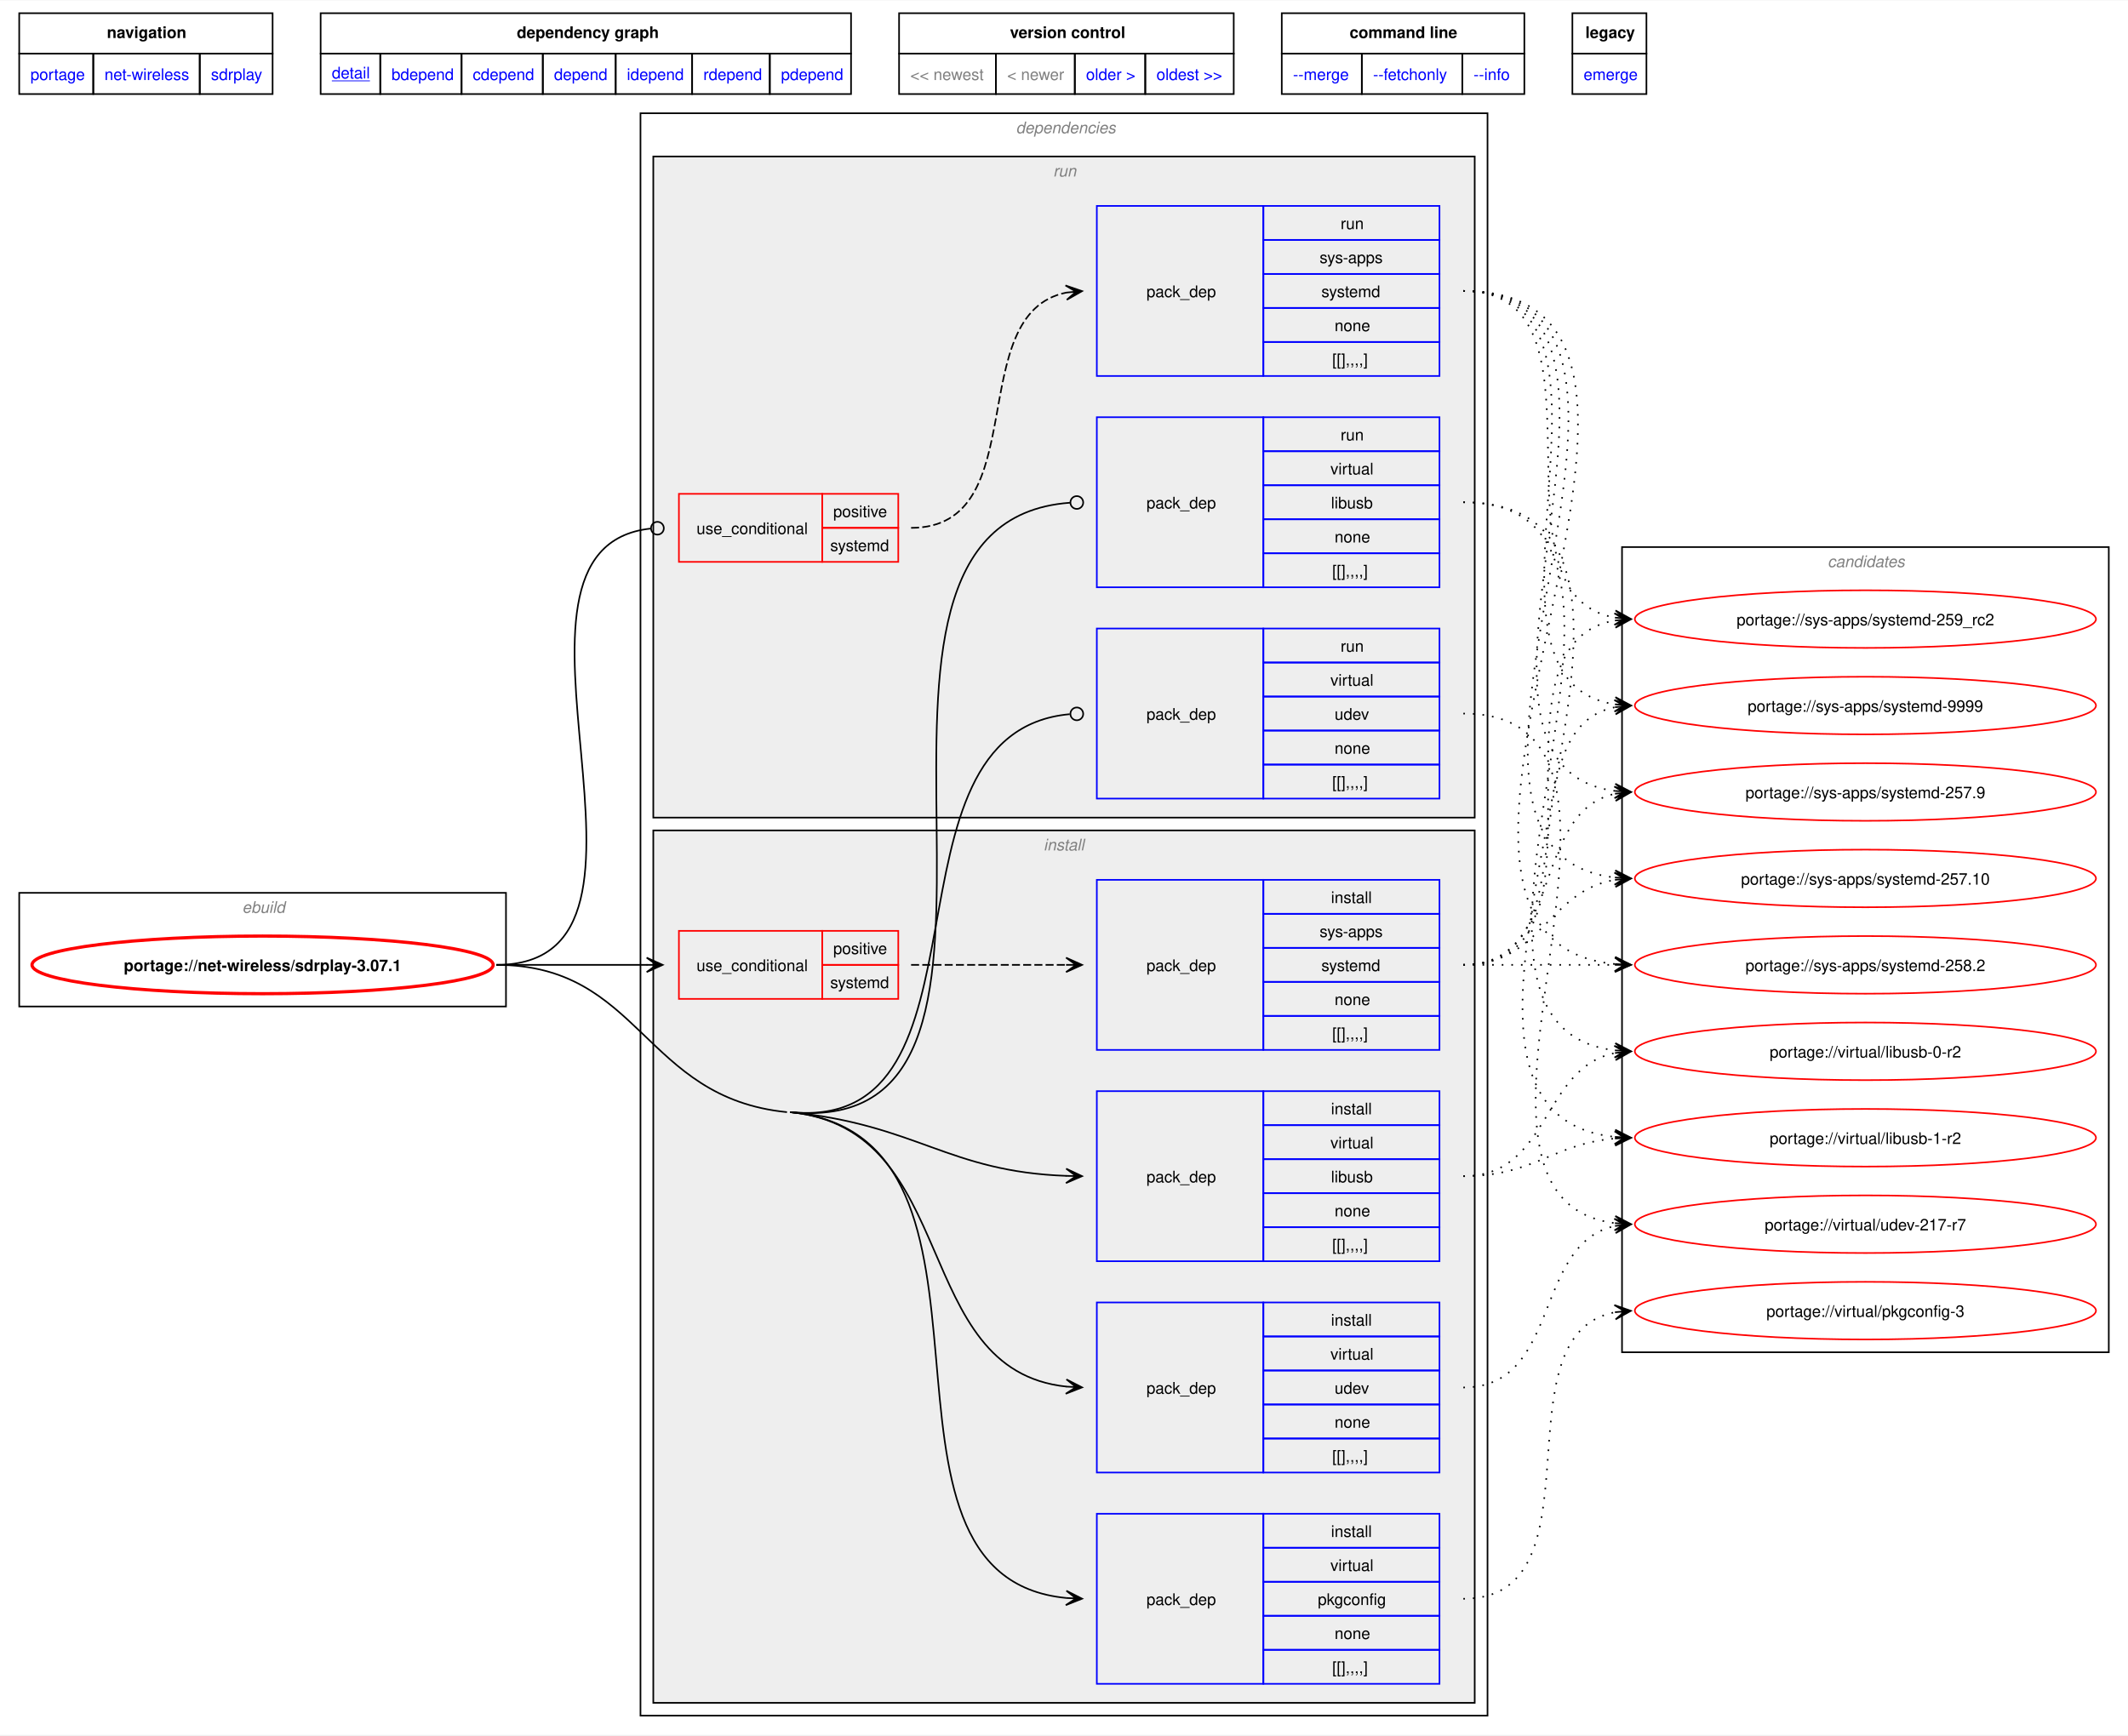
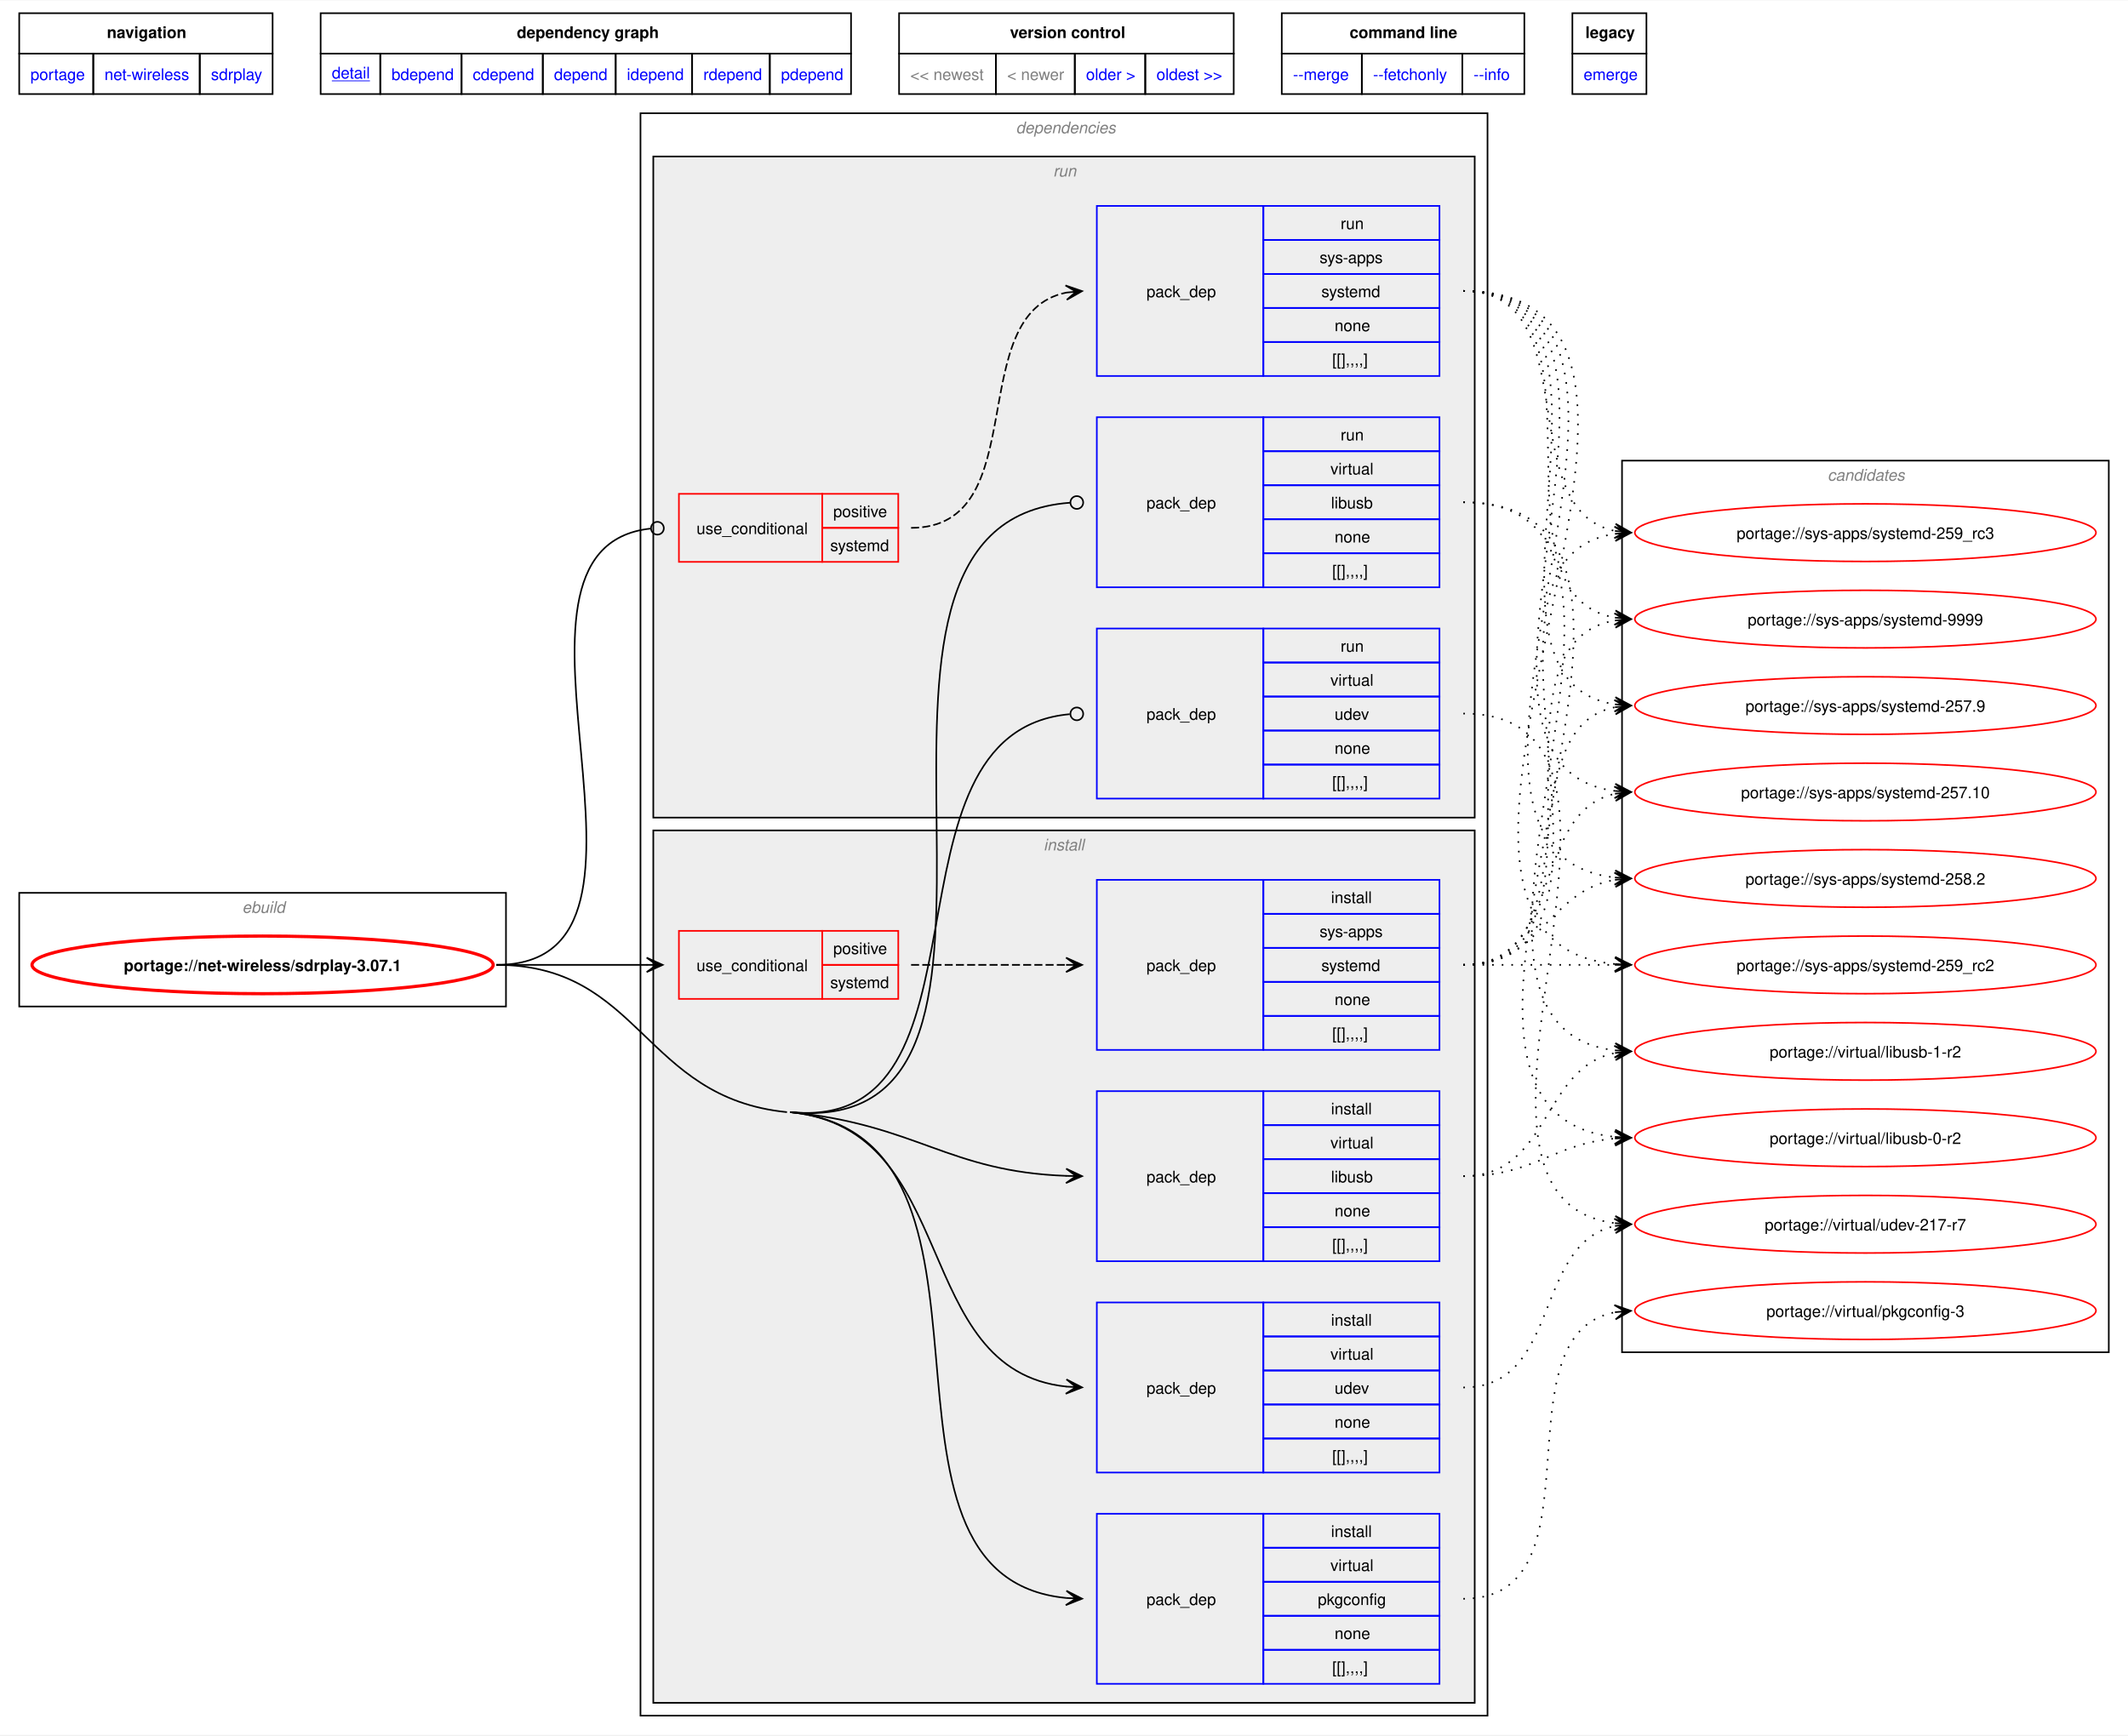
<svg xmlns="http://www.w3.org/2000/svg" xmlns:xlink="http://www.w3.org/1999/xlink" width="1329pt" height="1084pt" viewBox="0.00 0.00 1329.00 1083.50">
  <g id="graph0" class="graph" transform="scale(1 1) rotate(0) translate(4 1079.5)">
    <polygon fill="white" stroke="none" points="-4,4 -4,-1079.5 1325,-1079.5 1325,4 -4,4" />
    <polygon fill="none" stroke="black" points="8,-1046.25 8,-1071.5 166.25,-1071.5 166.25,-1046.25 8,-1046.25" />
    <text text-anchor="start" x="62.75" y="-1056" font-family="Helvetica,sans-Serif" font-weight="bold" font-size="10.00">navigation</text>
    <polygon fill="none" stroke="black" points="196.25,-1046.25 196.25,-1071.5 527.5,-1071.5 527.5,-1046.25 196.25,-1046.25" />
    <text text-anchor="start" x="318.75" y="-1056" font-family="Helvetica,sans-Serif" font-weight="bold" font-size="10.00">dependency graph</text>
    <polygon fill="none" stroke="black" points="557.5,-1046.25 557.5,-1071.5 766.5,-1071.5 766.5,-1046.25 557.5,-1046.25" />
    <text text-anchor="start" x="626.75" y="-1056" font-family="Helvetica,sans-Serif" font-weight="bold" font-size="10.00">version control</text>
    <polygon fill="none" stroke="black" points="796.5,-1046.25 796.5,-1071.5 948,-1071.5 948,-1046.25 796.5,-1046.25" />
    <text text-anchor="start" x="838.88" y="-1056" font-family="Helvetica,sans-Serif" font-weight="bold" font-size="10.00">command line</text>
    <polygon fill="none" stroke="black" points="978,-1046.25 978,-1071.5 1024.25,-1071.5 1024.25,-1046.25 978,-1046.25" />
    <text text-anchor="start" x="986.12" y="-1056" font-family="Helvetica,sans-Serif" font-weight="bold" font-size="10.00">legacy</text>
    <g id="a_graph0_0">
      <a xlink:href="../index.html" xlink:title="repository">
        <polygon fill="none" stroke="black" points="8,-1021 8,-1046.25 54.25,-1046.25 54.25,-1021 8,-1021" />
        <text text-anchor="start" x="15" y="-1029.75" font-family="Helvetica,sans-Serif" font-size="10.00" fill="blue">portage</text>
      </a>
    </g>
    <g id="a_graph0_1">
      <a xlink:href="./index.html" xlink:title="repository">
        <polygon fill="none" stroke="black" points="54.25,-1021 54.25,-1046.25 120.75,-1046.25 120.75,-1021 54.25,-1021" />
        <text text-anchor="start" x="61.25" y="-1029.75" font-family="Helvetica,sans-Serif" font-size="10.00" fill="blue">net-wireless</text>
      </a>
    </g>
    <g id="a_graph0_2">
      <a xlink:href="./sdrplay.html" xlink:title="repository">
        <polygon fill="none" stroke="black" points="120.75,-1021 120.75,-1046.25 166.25,-1046.25 166.25,-1021 120.75,-1021" />
        <text text-anchor="start" x="127.75" y="-1029.75" font-family="Helvetica,sans-Serif" font-size="10.00" fill="blue">sdrplay</text>
      </a>
    </g>
    <g id="a_graph0_3">
      <a xlink:href="../net-wireless/sdrplay-3.07.1.svg" xlink:title="portage://net-wireless/sdrplay-3.07.1">
        <polygon fill="none" stroke="black" points="196.25,-1021 196.25,-1046.25 233.5,-1046.25 233.5,-1021 196.25,-1021" />
        <text text-anchor="start" x="203.25" y="-1030.75" font-family="Helvetica,sans-Serif" text-decoration="underline" font-size="10.00" fill="blue">detail</text>
      </a>
    </g>
    <g id="a_graph0_4">
      <a xlink:href="../net-wireless/sdrplay-3.07.1-bdepend.svg" xlink:title="portage://net-wireless/sdrplay-3.07.1">
        <polygon fill="none" stroke="black" points="233.5,-1021 233.5,-1046.25 284.25,-1046.25 284.25,-1021 233.5,-1021" />
        <text text-anchor="start" x="240.5" y="-1029.75" font-family="Helvetica,sans-Serif" font-size="10.00" fill="blue">bdepend</text>
      </a>
    </g>
    <g id="a_graph0_5">
      <a xlink:href="../net-wireless/sdrplay-3.07.1-cdepend.svg" xlink:title="portage://net-wireless/sdrplay-3.07.1">
        <polygon fill="none" stroke="black" points="284.25,-1021 284.25,-1046.25 335,-1046.25 335,-1021 284.25,-1021" />
        <text text-anchor="start" x="291.25" y="-1029.75" font-family="Helvetica,sans-Serif" font-size="10.00" fill="blue">cdepend</text>
      </a>
    </g>
    <g id="a_graph0_6">
      <a xlink:href="../net-wireless/sdrplay-3.07.1-depend.svg" xlink:title="portage://net-wireless/sdrplay-3.07.1">
        <polygon fill="none" stroke="black" points="335,-1021 335,-1046.25 380.5,-1046.25 380.5,-1021 335,-1021" />
        <text text-anchor="start" x="342" y="-1029.75" font-family="Helvetica,sans-Serif" font-size="10.00" fill="blue">depend</text>
      </a>
    </g>
    <g id="a_graph0_7">
      <a xlink:href="../net-wireless/sdrplay-3.07.1-idepend.svg" xlink:title="portage://net-wireless/sdrplay-3.07.1">
        <polygon fill="none" stroke="black" points="380.5,-1021 380.5,-1046.25 428.25,-1046.25 428.25,-1021 380.5,-1021" />
        <text text-anchor="start" x="387.5" y="-1029.75" font-family="Helvetica,sans-Serif" font-size="10.00" fill="blue">idepend</text>
      </a>
    </g>
    <g id="a_graph0_8">
      <a xlink:href="../net-wireless/sdrplay-3.07.1-rdepend.svg" xlink:title="portage://net-wireless/sdrplay-3.07.1">
        <polygon fill="none" stroke="black" points="428.25,-1021 428.25,-1046.25 476.75,-1046.25 476.75,-1021 428.25,-1021" />
        <text text-anchor="start" x="435.25" y="-1029.75" font-family="Helvetica,sans-Serif" font-size="10.00" fill="blue">rdepend</text>
      </a>
    </g>
    <g id="a_graph0_9">
      <a xlink:href="../net-wireless/sdrplay-3.07.1-pdepend.svg" xlink:title="portage://net-wireless/sdrplay-3.07.1">
        <polygon fill="none" stroke="black" points="476.75,-1021 476.75,-1046.25 527.5,-1046.25 527.5,-1021 476.75,-1021" />
        <text text-anchor="start" x="483.75" y="-1029.75" font-family="Helvetica,sans-Serif" font-size="10.00" fill="blue">pdepend</text>
      </a>
    </g>
    <polygon fill="none" stroke="black" points="557.5,-1021 557.5,-1046.25 618,-1046.25 618,-1021 557.5,-1021" />
    <text text-anchor="start" x="564.5" y="-1029.75" font-family="Helvetica,sans-Serif" font-size="10.00" fill="gray">&lt;&lt; newest</text>
    <polygon fill="none" stroke="black" points="618,-1021 618,-1046.25 667.25,-1046.25 667.25,-1021 618,-1021" />
    <text text-anchor="start" x="625" y="-1029.75" font-family="Helvetica,sans-Serif" font-size="10.00" fill="gray">&lt; newer</text>
    <g id="a_graph0_10">
      <a xlink:href="../net-wireless/sdrplay-2.13.1-r1.svg" xlink:title="portage://net-wireless/sdrplay-2.13.1-r1">
        <polygon fill="none" stroke="black" points="667.25,-1021 667.25,-1046.25 711.25,-1046.25 711.25,-1021 667.25,-1021" />
        <text text-anchor="start" x="674.25" y="-1029.75" font-family="Helvetica,sans-Serif" font-size="10.00" fill="blue">older &gt;</text>
      </a>
    </g>
    <g id="a_graph0_11">
      <a xlink:href="../net-wireless/sdrplay-2.13.1-r1.svg" xlink:title="portage://net-wireless/sdrplay-2.13.1-r1">
        <polygon fill="none" stroke="black" points="711.25,-1021 711.25,-1046.25 766.5,-1046.25 766.5,-1021 711.25,-1021" />
        <text text-anchor="start" x="718.25" y="-1029.75" font-family="Helvetica,sans-Serif" font-size="10.00" fill="blue">oldest &gt;&gt;</text>
      </a>
    </g>
    <g id="a_graph0_12">
      <a xlink:href="../net-wireless/sdrplay-3.07.1-merge.svg" xlink:title="portage://net-wireless/sdrplay-3.07.1">
        <polygon fill="none" stroke="black" points="796.5,-1021 796.5,-1046.25 846.5,-1046.25 846.5,-1021 796.5,-1021" />
        <text text-anchor="start" x="803.5" y="-1029.75" font-family="Helvetica,sans-Serif" font-size="10.00" fill="blue">--merge </text>
      </a>
    </g>
    <g id="a_graph0_13">
      <a xlink:href="../net-wireless/sdrplay-3.07.1-fetchonly.svg" xlink:title="portage://net-wireless/sdrplay-3.07.1">
        <polygon fill="none" stroke="black" points="846.5,-1021 846.5,-1046.25 909.25,-1046.25 909.25,-1021 846.5,-1021" />
        <text text-anchor="start" x="853.5" y="-1029.75" font-family="Helvetica,sans-Serif" font-size="10.00" fill="blue">--fetchonly </text>
      </a>
    </g>
    <g id="a_graph0_14">
      <a xlink:href="../net-wireless/sdrplay-3.07.1-info.svg" xlink:title="portage://net-wireless/sdrplay-3.07.1">
        <polygon fill="none" stroke="black" points="909.25,-1021 909.25,-1046.25 948,-1046.25 948,-1021 909.25,-1021" />
        <text text-anchor="start" x="916.25" y="-1029.75" font-family="Helvetica,sans-Serif" font-size="10.00" fill="blue">--info </text>
      </a>
    </g>
    <g id="a_graph0_15">
      <a xlink:href="../net-wireless/sdrplay-3.07.1-emerge.svg" xlink:title="portage://net-wireless/sdrplay-3.07.1">
        <polygon fill="none" stroke="black" points="978,-1021 978,-1046.25 1024.25,-1046.25 1024.25,-1021 978,-1021" />
        <text text-anchor="start" x="985" y="-1029.75" font-family="Helvetica,sans-Serif" font-size="10.00" fill="blue">emerge</text>
      </a>
    </g>
    <g id="clust1" class="cluster">
      <polygon fill="none" stroke="black" points="8,-451 8,-522 312,-522 312,-451 8,-451" />
      <text text-anchor="start" x="147.25" y="-509.5" font-family="Helvetica,sans-Serif" font-style="italic" font-size="10.00" fill="gray">ebuild</text>
    </g>
    <g id="clust2" class="cluster">
      <polygon fill="none" stroke="black" points="396,-8 396,-1009 925,-1009 925,-8 396,-8" />
      <text text-anchor="start" x="630.5" y="-996.5" font-family="Helvetica,sans-Serif" font-style="italic" font-size="10.00" fill="gray">dependencies</text>
    </g>
    <g id="clust3" class="cluster">
      <polygon fill="#eeeeee" stroke="black" points="404,-16 404,-561 917,-561 917,-16 404,-16" />
      <text text-anchor="start" x="647.75" y="-548.5" font-family="Helvetica,sans-Serif" font-style="italic" font-size="10.00" fill="gray">install</text>
    </g>
    <g id="clust10" class="cluster">
      <polygon fill="#eeeeee" stroke="black" points="404,-569 404,-982 917,-982 917,-569 404,-569" />
      <text text-anchor="start" x="653.75" y="-969.5" font-family="Helvetica,sans-Serif" font-style="italic" font-size="10.00" fill="gray">run</text>
    </g>
    <g id="clust15" class="cluster">
-       <polygon fill="none" stroke="black" points="1009,-235 1009,-738 1313,-738 1313,-235 1009,-235" />
-       <text text-anchor="start" x="1137.38" y="-725.5" font-family="Helvetica,sans-Serif" font-style="italic" font-size="10.00" fill="gray">candidates</text>
+       <polygon fill="none" stroke="black" points="1009,-235 1009,-792 1313,-792 1313,-235 1009,-235" />
+       <text text-anchor="start" x="1137.38" y="-779.5" font-family="Helvetica,sans-Serif" font-style="italic" font-size="10.00" fill="gray">candidates</text>
    </g>
    <g id="node1" class="node">
      <g id="a_node1">
        <a xlink:href="../net-wireless/sdrplay-3.07.1.svg" xlink:title="portage://net-wireless/sdrplay-3.07.1">
          <ellipse fill="none" stroke="red" stroke-width="2" cx="160" cy="-477" rx="144" ry="18" />
          <text text-anchor="middle" x="160" y="-473.12" font-family="Helvetica,sans-Serif" font-weight="bold" font-size="10.00">portage://net-wireless/sdrplay-3.07.1</text>
        </a>
      </g>
    </g>
    <g id="node2" class="node">
      <polygon fill="none" stroke="red" points="420,-455.75 420,-498.25 509.5,-498.25 509.5,-455.75 420,-455.75" />
      <text text-anchor="start" x="431" y="-473.12" font-family="Helvetica,sans-Serif" font-size="10.00">use_conditional</text>
      <polygon fill="none" stroke="red" points="509.5,-477 509.5,-498.25 557,-498.25 557,-477 509.5,-477" />
      <text text-anchor="start" x="516.38" y="-483.75" font-family="Helvetica,sans-Serif" font-size="10.00">positive</text>
      <polygon fill="none" stroke="red" points="509.5,-455.75 509.5,-477 557,-477 557,-455.75 509.5,-455.75" />
      <text text-anchor="start" x="514.5" y="-462.5" font-family="Helvetica,sans-Serif" font-size="10.00">systemd</text>
    </g>
    <g id="edge2" class="edge">
      <path fill="none" stroke="black" d="M305.98,-477C348.85,-477 362.21,-477 400.25,-477" />
      <polygon fill="black" stroke="black" points="409.85,-477 399.85,-481.5 406.07,-477 399.85,-477 399.85,-477 399.85,-477 406.07,-477 399.85,-472.5 409.85,-477" />
    </g>
    <g id="node4" class="node">
      <polygon fill="none" stroke="blue" points="681,-291.88 681,-398.12 785,-398.12 785,-291.88 681,-291.88" />
      <text text-anchor="start" x="712" y="-341.12" font-family="Helvetica,sans-Serif" font-size="10.00">pack_dep</text>
      <polygon fill="none" stroke="blue" points="785,-376.88 785,-398.12 895,-398.12 895,-376.88 785,-376.88" />
      <text text-anchor="start" x="827.25" y="-383.62" font-family="Helvetica,sans-Serif" font-size="10.00">install</text>
      <polygon fill="none" stroke="blue" points="785,-355.62 785,-376.88 895,-376.88 895,-355.62 785,-355.62" />
      <text text-anchor="start" x="826.88" y="-362.38" font-family="Helvetica,sans-Serif" font-size="10.00">virtual</text>
      <polygon fill="none" stroke="blue" points="785,-334.38 785,-355.62 895,-355.62 895,-334.38 785,-334.38" />
      <text text-anchor="start" x="827.25" y="-341.12" font-family="Helvetica,sans-Serif" font-size="10.00">libusb</text>
      <polygon fill="none" stroke="blue" points="785,-313.12 785,-334.38 895,-334.38 895,-313.12 785,-313.12" />
      <text text-anchor="start" x="829.5" y="-319.88" font-family="Helvetica,sans-Serif" font-size="10.00">none</text>
      <polygon fill="none" stroke="blue" points="785,-291.88 785,-313.12 895,-313.12 895,-291.88 785,-291.88" />
      <text text-anchor="start" x="828" y="-298.62" font-family="Helvetica,sans-Serif" font-size="10.00">[[],,,,]</text>
    </g>
    <g id="edge3" class="edge">
      <path fill="none" stroke="black" d="M489.5,-385C568.83,-377.13 587.87,-347.81 662.14,-345.19" />
      <polygon fill="black" stroke="black" points="671.78,-345.02 661.86,-349.69 668,-345.09 661.78,-345.19 661.78,-345.19 661.78,-345.19 668,-345.09 661.71,-340.69 671.78,-345.02" />
    </g>
    <g id="node5" class="node">
      <polygon fill="none" stroke="blue" points="681,-27.88 681,-134.12 785,-134.12 785,-27.88 681,-27.88" />
      <text text-anchor="start" x="712" y="-77.12" font-family="Helvetica,sans-Serif" font-size="10.00">pack_dep</text>
      <polygon fill="none" stroke="blue" points="785,-112.88 785,-134.12 895,-134.12 895,-112.88 785,-112.88" />
      <text text-anchor="start" x="827.25" y="-119.62" font-family="Helvetica,sans-Serif" font-size="10.00">install</text>
      <polygon fill="none" stroke="blue" points="785,-91.62 785,-112.88 895,-112.88 895,-91.62 785,-91.62" />
      <text text-anchor="start" x="826.88" y="-98.38" font-family="Helvetica,sans-Serif" font-size="10.00">virtual</text>
      <polygon fill="none" stroke="blue" points="785,-70.38 785,-91.62 895,-91.62 895,-70.38 785,-70.38" />
      <text text-anchor="start" x="819" y="-77.12" font-family="Helvetica,sans-Serif" font-size="10.00">pkgconfig</text>
      <polygon fill="none" stroke="blue" points="785,-49.12 785,-70.38 895,-70.38 895,-49.12 785,-49.12" />
      <text text-anchor="start" x="829.5" y="-55.88" font-family="Helvetica,sans-Serif" font-size="10.00">none</text>
      <polygon fill="none" stroke="blue" points="785,-27.88 785,-49.12 895,-49.12 895,-27.88 785,-27.88" />
      <text text-anchor="start" x="828" y="-34.62" font-family="Helvetica,sans-Serif" font-size="10.00">[[],,,,]</text>
    </g>
    <g id="edge4" class="edge">
      <path fill="none" stroke="black" d="M489.5,-385C642.71,-369.8 521.42,-94.92 661.95,-81.51" />
      <polygon fill="black" stroke="black" points="671.78,-81.06 662,-86.01 668.01,-81.23 661.79,-81.51 661.79,-81.51 661.79,-81.51 668.01,-81.23 661.59,-77.02 671.78,-81.06" />
      <path fill="none" stroke="black" d="M305.98,-477C396.42,-477 397.5,-393.93 487.5,-385" />
    </g>
    <g id="node6" class="node">
      <polygon fill="none" stroke="blue" points="681,-159.88 681,-266.12 785,-266.12 785,-159.88 681,-159.88" />
      <text text-anchor="start" x="712" y="-209.12" font-family="Helvetica,sans-Serif" font-size="10.00">pack_dep</text>
      <polygon fill="none" stroke="blue" points="785,-244.88 785,-266.12 895,-266.12 895,-244.88 785,-244.88" />
      <text text-anchor="start" x="827.25" y="-251.62" font-family="Helvetica,sans-Serif" font-size="10.00">install</text>
      <polygon fill="none" stroke="blue" points="785,-223.62 785,-244.88 895,-244.88 895,-223.62 785,-223.62" />
      <text text-anchor="start" x="826.88" y="-230.38" font-family="Helvetica,sans-Serif" font-size="10.00">virtual</text>
      <polygon fill="none" stroke="blue" points="785,-202.38 785,-223.62 895,-223.62 895,-202.38 785,-202.38" />
      <text text-anchor="start" x="829.5" y="-209.12" font-family="Helvetica,sans-Serif" font-size="10.00">udev</text>
      <polygon fill="none" stroke="blue" points="785,-181.12 785,-202.38 895,-202.38 895,-181.12 785,-181.12" />
      <text text-anchor="start" x="829.5" y="-187.88" font-family="Helvetica,sans-Serif" font-size="10.00">none</text>
      <polygon fill="none" stroke="blue" points="785,-159.88 785,-181.12 895,-181.12 895,-159.88 785,-159.88" />
      <text text-anchor="start" x="828" y="-166.62" font-family="Helvetica,sans-Serif" font-size="10.00">[[],,,,]</text>
    </g>
    <g id="edge5" class="edge">
      <path fill="none" stroke="black" d="M489.5,-385C596.93,-374.34 563.74,-223.83 662.06,-213.55" />
      <polygon fill="black" stroke="black" points="671.78,-213.06 662.02,-218.06 668.01,-213.25 661.8,-213.56 661.8,-213.56 661.8,-213.56 668.01,-213.25 661.57,-209.07 671.78,-213.06" />
    </g>
    <g id="node7" class="node">
      <polygon fill="none" stroke="red" points="420,-728.75 420,-771.25 509.5,-771.25 509.5,-728.75 420,-728.75" />
      <text text-anchor="start" x="431" y="-746.12" font-family="Helvetica,sans-Serif" font-size="10.00">use_conditional</text>
      <polygon fill="none" stroke="red" points="509.5,-750 509.5,-771.25 557,-771.25 557,-750 509.5,-750" />
      <text text-anchor="start" x="516.38" y="-756.75" font-family="Helvetica,sans-Serif" font-size="10.00">positive</text>
      <polygon fill="none" stroke="red" points="509.5,-728.75 509.5,-750 557,-750 557,-728.75 509.5,-728.75" />
      <text text-anchor="start" x="514.5" y="-735.5" font-family="Helvetica,sans-Serif" font-size="10.00">systemd</text>
    </g>
    <g id="edge7" class="edge">
      <path fill="none" stroke="black" d="M305.98,-477C432.94,-477 288.17,-737.35 402.39,-749.56" />
      <ellipse fill="none" stroke="black" cx="406.58" cy="-749.77" rx="4" ry="4" />
    </g>
    <g id="node9" class="node">
      <polygon fill="none" stroke="blue" points="681,-712.88 681,-819.12 785,-819.12 785,-712.88 681,-712.88" />
      <text text-anchor="start" x="712" y="-762.12" font-family="Helvetica,sans-Serif" font-size="10.00">pack_dep</text>
      <polygon fill="none" stroke="blue" points="785,-797.88 785,-819.12 895,-819.12 895,-797.88 785,-797.88" />
      <text text-anchor="start" x="833.25" y="-804.62" font-family="Helvetica,sans-Serif" font-size="10.00">run</text>
      <polygon fill="none" stroke="blue" points="785,-776.62 785,-797.88 895,-797.88 895,-776.62 785,-776.62" />
      <text text-anchor="start" x="826.88" y="-783.38" font-family="Helvetica,sans-Serif" font-size="10.00">virtual</text>
      <polygon fill="none" stroke="blue" points="785,-755.38 785,-776.62 895,-776.62 895,-755.38 785,-755.38" />
      <text text-anchor="start" x="827.25" y="-762.12" font-family="Helvetica,sans-Serif" font-size="10.00">libusb</text>
      <polygon fill="none" stroke="blue" points="785,-734.12 785,-755.38 895,-755.38 895,-734.12 785,-734.12" />
      <text text-anchor="start" x="829.5" y="-740.88" font-family="Helvetica,sans-Serif" font-size="10.00">none</text>
      <polygon fill="none" stroke="blue" points="785,-712.88 785,-734.12 895,-734.12 895,-712.88 785,-712.88" />
      <text text-anchor="start" x="828" y="-719.62" font-family="Helvetica,sans-Serif" font-size="10.00">[[],,,,]</text>
    </g>
    <g id="edge8" class="edge">
      <path fill="none" stroke="black" d="M489.5,-385C673.52,-366.74 491.12,-753.23 664.21,-765.69" />
      <ellipse fill="none" stroke="black" cx="668.5" cy="-765.84" rx="4" ry="4" />
    </g>
    <g id="node10" class="node">
      <polygon fill="none" stroke="blue" points="681,-580.88 681,-687.12 785,-687.12 785,-580.88 681,-580.88" />
      <text text-anchor="start" x="712" y="-630.12" font-family="Helvetica,sans-Serif" font-size="10.00">pack_dep</text>
      <polygon fill="none" stroke="blue" points="785,-665.88 785,-687.12 895,-687.12 895,-665.88 785,-665.88" />
      <text text-anchor="start" x="833.25" y="-672.62" font-family="Helvetica,sans-Serif" font-size="10.00">run</text>
      <polygon fill="none" stroke="blue" points="785,-644.62 785,-665.88 895,-665.88 895,-644.62 785,-644.62" />
      <text text-anchor="start" x="826.88" y="-651.38" font-family="Helvetica,sans-Serif" font-size="10.00">virtual</text>
      <polygon fill="none" stroke="blue" points="785,-623.38 785,-644.62 895,-644.62 895,-623.38 785,-623.38" />
      <text text-anchor="start" x="829.5" y="-630.12" font-family="Helvetica,sans-Serif" font-size="10.00">udev</text>
      <polygon fill="none" stroke="blue" points="785,-602.12 785,-623.38 895,-623.38 895,-602.12 785,-602.12" />
      <text text-anchor="start" x="829.5" y="-608.88" font-family="Helvetica,sans-Serif" font-size="10.00">none</text>
      <polygon fill="none" stroke="blue" points="785,-580.88 785,-602.12 895,-602.12 895,-580.88 785,-580.88" />
      <text text-anchor="start" x="828" y="-587.62" font-family="Helvetica,sans-Serif" font-size="10.00">[[],,,,]</text>
    </g>
    <g id="edge9" class="edge">
      <path fill="none" stroke="black" d="M489.5,-385C623.23,-371.73 539.49,-622.34 664.08,-633.61" />
      <ellipse fill="none" stroke="black" cx="668.5" cy="-633.8" rx="4" ry="4" />
    </g>
    <g id="node3" class="node">
      <polygon fill="none" stroke="blue" points="681,-423.88 681,-530.12 785,-530.12 785,-423.88 681,-423.88" />
      <text text-anchor="start" x="712" y="-473.12" font-family="Helvetica,sans-Serif" font-size="10.00">pack_dep</text>
      <polygon fill="none" stroke="blue" points="785,-508.88 785,-530.12 895,-530.12 895,-508.88 785,-508.88" />
      <text text-anchor="start" x="827.25" y="-515.62" font-family="Helvetica,sans-Serif" font-size="10.00">install</text>
      <polygon fill="none" stroke="blue" points="785,-487.62 785,-508.88 895,-508.88 895,-487.62 785,-487.62" />
      <text text-anchor="start" x="820.12" y="-494.38" font-family="Helvetica,sans-Serif" font-size="10.00">sys-apps</text>
      <polygon fill="none" stroke="blue" points="785,-466.38 785,-487.62 895,-487.62 895,-466.38 785,-466.38" />
      <text text-anchor="start" x="821.25" y="-473.12" font-family="Helvetica,sans-Serif" font-size="10.00">systemd</text>
      <polygon fill="none" stroke="blue" points="785,-445.12 785,-466.38 895,-466.38 895,-445.12 785,-445.12" />
      <text text-anchor="start" x="829.5" y="-451.88" font-family="Helvetica,sans-Serif" font-size="10.00">none</text>
      <polygon fill="none" stroke="blue" points="785,-423.88 785,-445.12 895,-445.12 895,-423.88 785,-423.88" />
      <text text-anchor="start" x="828" y="-430.62" font-family="Helvetica,sans-Serif" font-size="10.00">[[],,,,]</text>
    </g>
    <g id="edge1" class="edge">
      <path fill="none" stroke="black" stroke-dasharray="5,2" d="M565,-477C609.06,-477 622.79,-477 661.87,-477" />
      <polygon fill="black" stroke="black" points="671.78,-477 661.78,-481.5 668,-477 661.78,-477 661.78,-477 661.78,-477 668,-477 661.78,-472.5 671.78,-477" />
    </g>
    <g id="node11" class="node">
      <g id="a_node11">
        <a xlink:href="../sys-apps/systemd-9999.svg" xlink:title="portage://sys-apps/systemd-9999">
-           <ellipse fill="none" stroke="red" cx="1161" cy="-639" rx="144" ry="18" />
-           <text text-anchor="middle" x="1161" y="-635.12" font-family="Helvetica,sans-Serif" font-size="10.00">portage://sys-apps/systemd-9999</text>
+           <ellipse fill="none" stroke="red" cx="1161" cy="-693" rx="144" ry="18" />
+           <text text-anchor="middle" x="1161" y="-689.12" font-family="Helvetica,sans-Serif" font-size="10.00">portage://sys-apps/systemd-9999</text>
        </a>
      </g>
    </g>
    <g id="edge10" class="edge">
-       <path fill="none" stroke="black" stroke-dasharray="1,5" d="M909.89,-477C991.87,-477 935.62,-624.17 1004.64,-637.97" />
-       <polygon fill="black" stroke="black" points="1014.55,-638.89 1004.18,-642.44 1010.79,-638.54 1004.6,-637.96 1004.6,-637.96 1004.6,-637.96 1010.79,-638.54 1005.01,-633.48 1014.55,-638.89" />
+       <path fill="none" stroke="black" stroke-dasharray="1,5" d="M909.89,-477C1012.83,-477 916.57,-677.27 1004.73,-692.13" />
+       <polygon fill="black" stroke="black" points="1014.55,-692.9 1004.23,-696.6 1010.78,-692.61 1004.58,-692.12 1004.58,-692.12 1004.58,-692.12 1010.78,-692.61 1004.94,-687.63 1014.55,-692.9" />
    </g>
    <g id="node12" class="node">
      <g id="a_node12">
-         <a xlink:href="../sys-apps/systemd-259_rc2.svg" xlink:title="portage://sys-apps/systemd-259_rc2">
-           <ellipse fill="none" stroke="red" cx="1161" cy="-693" rx="144" ry="18" />
-           <text text-anchor="middle" x="1161" y="-689.12" font-family="Helvetica,sans-Serif" font-size="10.00">portage://sys-apps/systemd-259_rc2</text>
+         <a xlink:href="../sys-apps/systemd-259_rc3.svg" xlink:title="portage://sys-apps/systemd-259_rc3">
+           <ellipse fill="none" stroke="red" cx="1161" cy="-747" rx="144" ry="18" />
+           <text text-anchor="middle" x="1161" y="-743.12" font-family="Helvetica,sans-Serif" font-size="10.00">portage://sys-apps/systemd-259_rc3</text>
        </a>
      </g>
    </g>
    <g id="edge11" class="edge">
-       <path fill="none" stroke="black" stroke-dasharray="1,5" d="M909.89,-477C1012.83,-477 916.57,-677.27 1004.73,-692.13" />
-       <polygon fill="black" stroke="black" points="1014.55,-692.9 1004.23,-696.6 1010.78,-692.61 1004.58,-692.12 1004.58,-692.12 1004.58,-692.12 1010.78,-692.61 1004.94,-687.63 1014.55,-692.9" />
+       <path fill="none" stroke="black" stroke-dasharray="1,5" d="M909.89,-477C1034.88,-477 895.81,-730.9 1004.82,-746.27" />
+       <polygon fill="black" stroke="black" points="1014.55,-746.92 1004.27,-750.75 1010.78,-746.67 1004.57,-746.26 1004.57,-746.26 1004.57,-746.26 1010.78,-746.67 1004.87,-741.77 1014.55,-746.92" />
    </g>
    <g id="node13" class="node">
      <g id="a_node13">
-         <a xlink:href="../sys-apps/systemd-258.2.svg" xlink:title="portage://sys-apps/systemd-258.2">
+         <a xlink:href="../sys-apps/systemd-259_rc2.svg" xlink:title="portage://sys-apps/systemd-259_rc2">
          <ellipse fill="none" stroke="red" cx="1161" cy="-477" rx="144" ry="18" />
-           <text text-anchor="middle" x="1161" y="-473.12" font-family="Helvetica,sans-Serif" font-size="10.00">portage://sys-apps/systemd-258.2</text>
+           <text text-anchor="middle" x="1161" y="-473.12" font-family="Helvetica,sans-Serif" font-size="10.00">portage://sys-apps/systemd-259_rc2</text>
        </a>
      </g>
    </g>
    <g id="edge12" class="edge">
      <path fill="none" stroke="black" stroke-dasharray="1,5" d="M909.89,-477C953.08,-477 966.54,-477 1004.86,-477" />
      <polygon fill="black" stroke="black" points="1014.55,-477 1004.55,-481.5 1010.77,-477 1004.55,-477 1004.55,-477 1004.55,-477 1010.77,-477 1004.55,-472.5 1014.55,-477" />
    </g>
    <g id="node14" class="node">
      <g id="a_node14">
-         <a xlink:href="../sys-apps/systemd-257.10.svg" xlink:title="portage://sys-apps/systemd-257.10">
+         <a xlink:href="../sys-apps/systemd-258.2.svg" xlink:title="portage://sys-apps/systemd-258.2">
          <ellipse fill="none" stroke="red" cx="1161" cy="-531" rx="144" ry="18" />
-           <text text-anchor="middle" x="1161" y="-527.12" font-family="Helvetica,sans-Serif" font-size="10.00">portage://sys-apps/systemd-257.10</text>
+           <text text-anchor="middle" x="1161" y="-527.12" font-family="Helvetica,sans-Serif" font-size="10.00">portage://sys-apps/systemd-258.2</text>
        </a>
      </g>
    </g>
    <g id="edge13" class="edge">
      <path fill="none" stroke="black" stroke-dasharray="1,5" d="M909.89,-477C958.79,-477 962.62,-523.28 1004.83,-530.15" />
      <polygon fill="black" stroke="black" points="1014.55,-530.91 1004.23,-534.62 1010.78,-530.61 1004.58,-530.13 1004.58,-530.13 1004.58,-530.13 1010.78,-530.61 1004.93,-525.65 1014.55,-530.91" />
    </g>
    <g id="node15" class="node">
      <g id="a_node15">
-         <a xlink:href="../sys-apps/systemd-257.9.svg" xlink:title="portage://sys-apps/systemd-257.9">
+         <a xlink:href="../sys-apps/systemd-257.10.svg" xlink:title="portage://sys-apps/systemd-257.10">
          <ellipse fill="none" stroke="red" cx="1161" cy="-585" rx="144" ry="18" />
-           <text text-anchor="middle" x="1161" y="-581.12" font-family="Helvetica,sans-Serif" font-size="10.00">portage://sys-apps/systemd-257.9</text>
+           <text text-anchor="middle" x="1161" y="-581.12" font-family="Helvetica,sans-Serif" font-size="10.00">portage://sys-apps/systemd-257.10</text>
        </a>
      </g>
    </g>
    <g id="edge14" class="edge">
      <path fill="none" stroke="black" stroke-dasharray="1,5" d="M909.89,-477C973.17,-477 951.57,-572.71 1004.9,-583.93" />
      <polygon fill="black" stroke="black" points="1014.55,-584.88 1004.16,-588.38 1010.79,-584.51 1004.6,-583.9 1004.6,-583.9 1004.6,-583.9 1010.79,-584.51 1005.04,-579.42 1014.55,-584.88" />
    </g>
    <g id="node16" class="node">
      <g id="a_node16">
-         <a xlink:href="../virtual/libusb-1-r2.svg" xlink:title="portage://virtual/libusb-1-r2">
-           <ellipse fill="none" stroke="red" cx="1161" cy="-369" rx="144" ry="18" />
-           <text text-anchor="middle" x="1161" y="-365.12" font-family="Helvetica,sans-Serif" font-size="10.00">portage://virtual/libusb-1-r2</text>
+         <a xlink:href="../sys-apps/systemd-257.9.svg" xlink:title="portage://sys-apps/systemd-257.9">
+           <ellipse fill="none" stroke="red" cx="1161" cy="-639" rx="144" ry="18" />
+           <text text-anchor="middle" x="1161" y="-635.12" font-family="Helvetica,sans-Serif" font-size="10.00">portage://sys-apps/systemd-257.9</text>
        </a>
      </g>
    </g>
    <g id="edge15" class="edge">
-       <path fill="none" stroke="black" stroke-dasharray="1,5" d="M909.89,-345C954.18,-345 965.72,-365.22 1004.63,-368.54" />
-       <polygon fill="black" stroke="black" points="1014.55,-368.95 1004.37,-373.03 1010.77,-368.79 1004.56,-368.54 1004.56,-368.54 1004.56,-368.54 1010.77,-368.79 1004.74,-364.04 1014.55,-368.95" />
+       <path fill="none" stroke="black" stroke-dasharray="1,5" d="M909.89,-477C991.87,-477 935.62,-624.17 1004.64,-637.97" />
+       <polygon fill="black" stroke="black" points="1014.55,-638.89 1004.18,-642.44 1010.79,-638.54 1004.6,-637.96 1004.6,-637.96 1004.6,-637.96 1010.79,-638.54 1005.01,-633.48 1014.55,-638.89" />
    </g>
    <g id="node17" class="node">
      <g id="a_node17">
-         <a xlink:href="../virtual/libusb-0-r2.svg" xlink:title="portage://virtual/libusb-0-r2">
+         <a xlink:href="../virtual/libusb-1-r2.svg" xlink:title="portage://virtual/libusb-1-r2">
          <ellipse fill="none" stroke="red" cx="1161" cy="-423" rx="144" ry="18" />
-           <text text-anchor="middle" x="1161" y="-419.12" font-family="Helvetica,sans-Serif" font-size="10.00">portage://virtual/libusb-0-r2</text>
+           <text text-anchor="middle" x="1161" y="-419.12" font-family="Helvetica,sans-Serif" font-size="10.00">portage://virtual/libusb-1-r2</text>
        </a>
      </g>
    </g>
    <g id="edge16" class="edge">
      <path fill="none" stroke="black" stroke-dasharray="1,5" d="M909.89,-345C964.34,-345 958.5,-412.7 1004.71,-421.96" />
      <polygon fill="black" stroke="black" points="1014.55,-422.89 1004.17,-426.43 1010.79,-422.53 1004.6,-421.95 1004.6,-421.95 1004.6,-421.95 1010.79,-422.53 1005.02,-417.47 1014.55,-422.89" />
    </g>
    <g id="node18" class="node">
      <g id="a_node18">
+         <a xlink:href="../virtual/libusb-0-r2.svg" xlink:title="portage://virtual/libusb-0-r2">
+           <ellipse fill="none" stroke="red" cx="1161" cy="-369" rx="144" ry="18" />
+           <text text-anchor="middle" x="1161" y="-365.12" font-family="Helvetica,sans-Serif" font-size="10.00">portage://virtual/libusb-0-r2</text>
+         </a>
+       </g>
+     </g>
+     <g id="edge17" class="edge">
+       <path fill="none" stroke="black" stroke-dasharray="1,5" d="M909.89,-345C954.18,-345 965.72,-365.22 1004.63,-368.54" />
+       <polygon fill="black" stroke="black" points="1014.55,-368.95 1004.37,-373.03 1010.77,-368.79 1004.56,-368.54 1004.56,-368.54 1004.56,-368.54 1010.77,-368.79 1004.74,-364.04 1014.55,-368.95" />
+     </g>
+     <g id="node19" class="node">
+       <g id="a_node19">
        <a xlink:href="../virtual/pkgconfig-3.svg" xlink:title="portage://virtual/pkgconfig-3">
          <ellipse fill="none" stroke="red" cx="1161" cy="-261" rx="144" ry="18" />
          <text text-anchor="middle" x="1161" y="-257.12" font-family="Helvetica,sans-Serif" font-size="10.00">portage://virtual/pkgconfig-3</text>
        </a>
      </g>
    </g>
-     <g id="edge17" class="edge">
+     <g id="edge18" class="edge">
      <path fill="none" stroke="black" stroke-dasharray="1,5" d="M909.89,-81C998.71,-81 929.49,-245.86 1004.73,-260.03" />
      <polygon fill="black" stroke="black" points="1014.55,-260.89 1004.2,-264.5 1010.78,-260.56 1004.59,-260.02 1004.59,-260.02 1004.59,-260.02 1010.78,-260.56 1004.98,-255.54 1014.55,-260.89" />
    </g>
-     <g id="node19" class="node">
-       <g id="a_node19">
+     <g id="node20" class="node">
+       <g id="a_node20">
        <a xlink:href="../virtual/udev-217-r7.svg" xlink:title="portage://virtual/udev-217-r7">
          <ellipse fill="none" stroke="red" cx="1161" cy="-315" rx="144" ry="18" />
          <text text-anchor="middle" x="1161" y="-311.12" font-family="Helvetica,sans-Serif" font-size="10.00">portage://virtual/udev-217-r7</text>
        </a>
      </g>
    </g>
-     <g id="edge18" class="edge">
+     <g id="edge19" class="edge">
      <path fill="none" stroke="black" stroke-dasharray="1,5" d="M909.89,-213C971.27,-213 953.1,-303.02 1004.85,-313.92" />
      <polygon fill="black" stroke="black" points="1014.55,-314.88 1004.16,-318.38 1010.79,-314.51 1004.6,-313.9 1004.6,-313.9 1004.6,-313.9 1010.79,-314.51 1005.04,-309.42 1014.55,-314.88" />
    </g>
    <g id="node8" class="node">
      <polygon fill="none" stroke="blue" points="681,-844.88 681,-951.12 785,-951.12 785,-844.88 681,-844.88" />
      <text text-anchor="start" x="712" y="-894.12" font-family="Helvetica,sans-Serif" font-size="10.00">pack_dep</text>
      <polygon fill="none" stroke="blue" points="785,-929.88 785,-951.12 895,-951.12 895,-929.88 785,-929.88" />
      <text text-anchor="start" x="833.25" y="-936.62" font-family="Helvetica,sans-Serif" font-size="10.00">run</text>
      <polygon fill="none" stroke="blue" points="785,-908.62 785,-929.88 895,-929.88 895,-908.62 785,-908.62" />
      <text text-anchor="start" x="820.12" y="-915.38" font-family="Helvetica,sans-Serif" font-size="10.00">sys-apps</text>
      <polygon fill="none" stroke="blue" points="785,-887.38 785,-908.62 895,-908.62 895,-887.38 785,-887.38" />
      <text text-anchor="start" x="821.25" y="-894.12" font-family="Helvetica,sans-Serif" font-size="10.00">systemd</text>
      <polygon fill="none" stroke="blue" points="785,-866.12 785,-887.38 895,-887.38 895,-866.12 785,-866.12" />
      <text text-anchor="start" x="829.5" y="-872.88" font-family="Helvetica,sans-Serif" font-size="10.00">none</text>
      <polygon fill="none" stroke="blue" points="785,-844.88 785,-866.12 895,-866.12 895,-844.88 785,-844.88" />
      <text text-anchor="start" x="828" y="-851.62" font-family="Helvetica,sans-Serif" font-size="10.00">[[],,,,]</text>
    </g>
    <g id="edge6" class="edge">
      <path fill="none" stroke="black" stroke-dasharray="5,2" d="M565,-750C642.45,-750 596.6,-883.9 662.01,-896.98" />
      <polygon fill="black" stroke="black" points="671.79,-897.89 661.41,-901.44 668.02,-897.54 661.83,-896.96 661.83,-896.96 661.83,-896.96 668.02,-897.54 662.25,-892.48 671.79,-897.89" />
    </g>
-     <g id="edge19" class="edge">
-       <path fill="none" stroke="black" stroke-dasharray="1,5" d="M909.89,-898C1030.36,-898 900.07,-654.93 1004.87,-639.74" />
-       <polygon fill="black" stroke="black" points="1014.55,-639.08 1004.88,-644.25 1010.78,-639.34 1004.57,-639.76 1004.57,-639.76 1004.57,-639.76 1010.78,-639.34 1004.27,-635.27 1014.55,-639.08" />
-     </g>
    <g id="edge20" class="edge">
      <path fill="none" stroke="black" stroke-dasharray="1,5" d="M909.89,-898C1008.43,-898 920.66,-708.7 1004.65,-693.91" />
      <polygon fill="black" stroke="black" points="1014.55,-693.1 1004.95,-698.4 1010.78,-693.41 1004.58,-693.92 1004.58,-693.92 1004.58,-693.92 1010.78,-693.41 1004.22,-689.43 1014.55,-693.1" />
    </g>
    <g id="edge21" class="edge">
+       <path fill="none" stroke="black" stroke-dasharray="1,5" d="M909.89,-898C987.85,-898 939.14,-761.39 1004.73,-748.04" />
+       <polygon fill="black" stroke="black" points="1014.55,-747.11 1005.02,-752.54 1010.79,-747.47 1004.6,-748.06 1004.6,-748.06 1004.6,-748.06 1010.79,-747.47 1004.17,-743.58 1014.55,-747.11" />
+     </g>
+     <g id="edge22" class="edge">
      <path fill="none" stroke="black" stroke-dasharray="1,5" d="M909.89,-898C1098.96,-898 833.85,-493.69 1004.74,-477.5" />
      <polygon fill="black" stroke="black" points="1014.55,-477.06 1004.76,-482 1010.77,-477.23 1004.56,-477.51 1004.56,-477.51 1004.56,-477.51 1010.77,-477.23 1004.36,-473.01 1014.55,-477.06" />
    </g>
-     <g id="edge22" class="edge">
+     <g id="edge23" class="edge">
      <path fill="none" stroke="black" stroke-dasharray="1,5" d="M909.89,-898C1075.84,-898 856.29,-547.3 1004.93,-531.55" />
      <polygon fill="black" stroke="black" points="1014.55,-531.06 1004.79,-536.06 1010.77,-531.25 1004.56,-531.57 1004.56,-531.57 1004.56,-531.57 1010.77,-531.25 1004.33,-527.07 1014.55,-531.06" />
    </g>
-     <g id="edge23" class="edge">
+     <g id="edge24" class="edge">
      <path fill="none" stroke="black" stroke-dasharray="1,5" d="M909.89,-898C1052.87,-898 878.58,-601.29 1004.84,-585.64" />
      <polygon fill="black" stroke="black" points="1014.55,-585.07 1004.83,-590.15 1010.77,-585.29 1004.57,-585.66 1004.57,-585.66 1004.57,-585.66 1010.77,-585.29 1004.3,-581.16 1014.55,-585.07" />
    </g>
-     <g id="edge24" class="edge">
+     <g id="edge25" class="edge">
+       <path fill="none" stroke="black" stroke-dasharray="1,5" d="M909.89,-898C1030.36,-898 900.07,-654.93 1004.87,-639.74" />
+       <polygon fill="black" stroke="black" points="1014.55,-639.08 1004.88,-644.25 1010.78,-639.34 1004.57,-639.76 1004.57,-639.76 1004.57,-639.76 1010.78,-639.34 1004.27,-635.27 1014.55,-639.08" />
+     </g>
+     <g id="edge26" class="edge">
+       <path fill="none" stroke="black" stroke-dasharray="1,5" d="M909.89,-766C1065.53,-766 866.41,-439.54 1004.74,-423.6" />
+       <polygon fill="black" stroke="black" points="1014.55,-423.07 1004.81,-428.11 1010.77,-423.27 1004.56,-423.61 1004.56,-423.61 1004.56,-423.61 1010.77,-423.27 1004.32,-419.12 1014.55,-423.07" />
+     </g>
+     <g id="edge27" class="edge">
      <path fill="none" stroke="black" stroke-dasharray="1,5" d="M909.89,-766C1088.58,-766 844.09,-385.88 1004.6,-369.54" />
      <polygon fill="black" stroke="black" points="1014.55,-369.06 1004.78,-374.04 1010.77,-369.24 1004.56,-369.54 1004.56,-369.54 1004.56,-369.54 1010.77,-369.24 1004.34,-365.05 1014.55,-369.06" />
    </g>
-     <g id="edge25" class="edge">
-       <path fill="none" stroke="black" stroke-dasharray="1,5" d="M909.89,-766C1065.53,-766 866.41,-439.54 1004.74,-423.6" />
-       <polygon fill="black" stroke="black" points="1014.55,-423.07 1004.81,-428.11 1010.77,-423.27 1004.56,-423.61 1004.56,-423.61 1004.56,-423.61 1010.77,-423.27 1004.32,-419.12 1014.55,-423.07" />
-     </g>
-     <g id="edge26" class="edge">
+     <g id="edge28" class="edge">
      <path fill="none" stroke="black" stroke-dasharray="1,5" d="M909.89,-634C1055.33,-634 876.32,-331.6 1004.65,-315.65" />
      <polygon fill="black" stroke="black" points="1014.55,-315.07 1004.83,-320.15 1010.77,-315.29 1004.57,-315.66 1004.57,-315.66 1004.57,-315.66 1010.77,-315.29 1004.3,-311.17 1014.55,-315.07" />
    </g>
  </g>
</svg>
